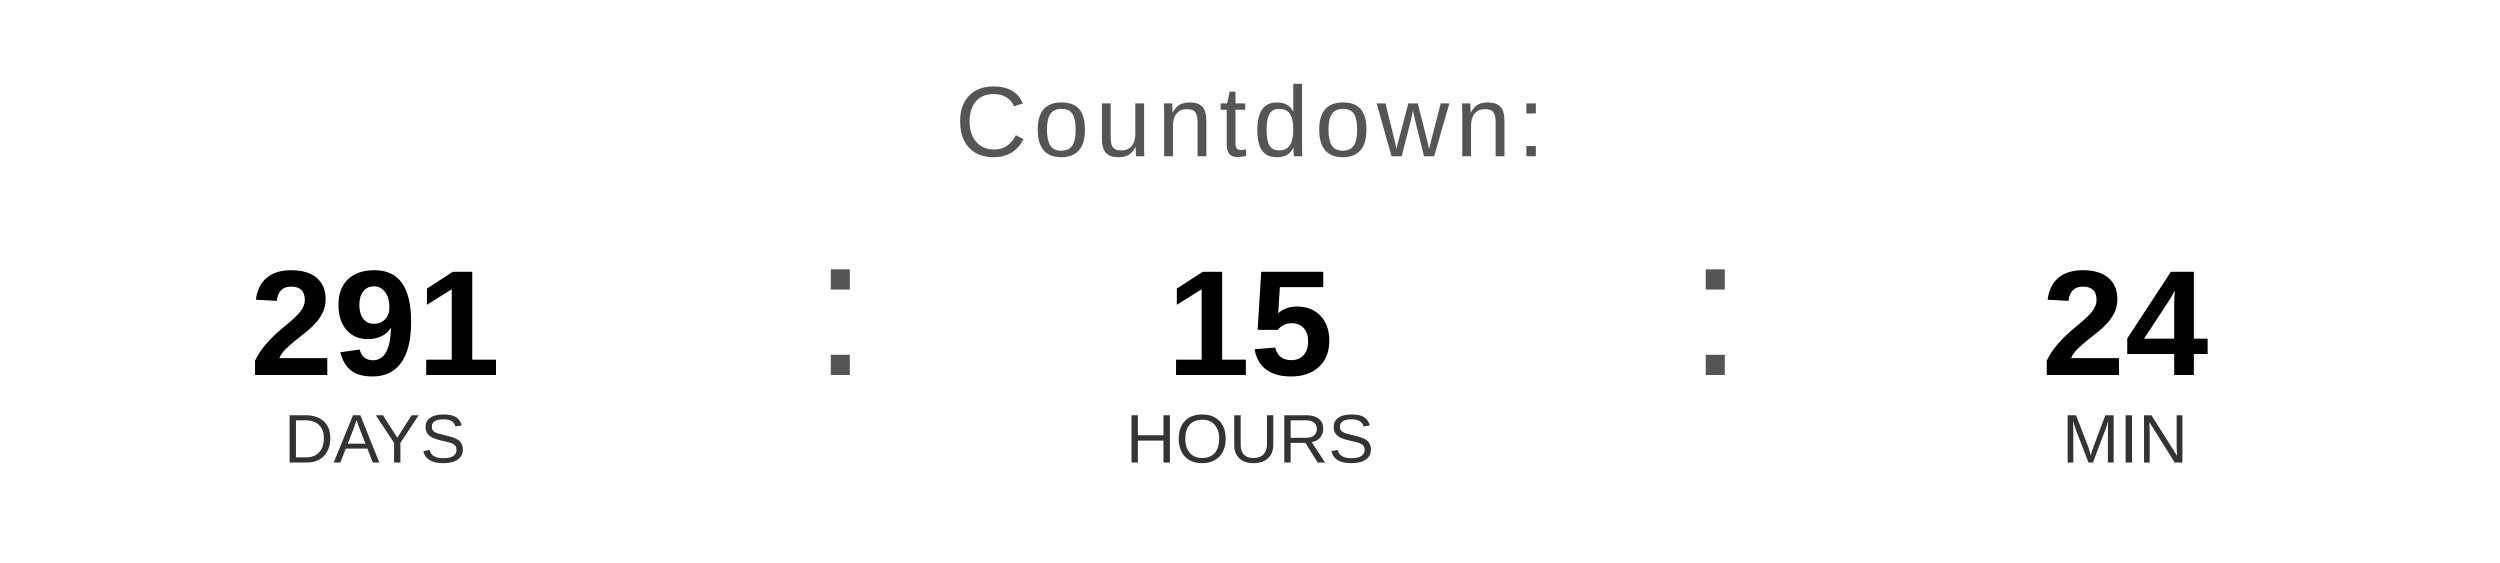
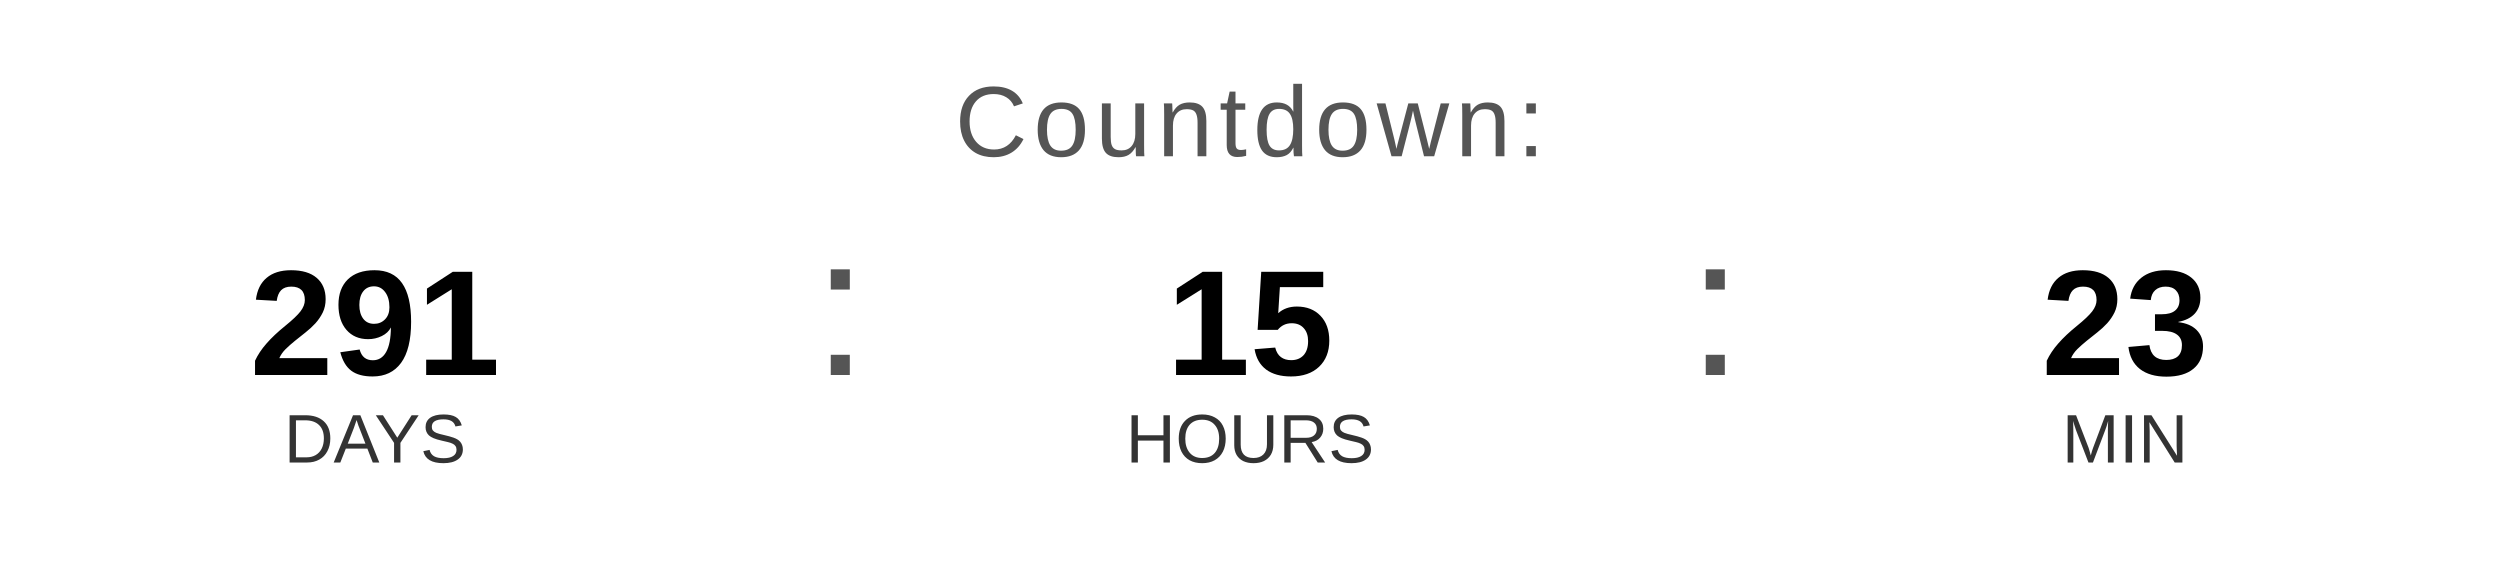
<svg xmlns="http://www.w3.org/2000/svg" width="400" height="90" viewBox="0 0 400 90">
  <text x="200" y="25" font-family="Arial, Helvetica, sans-serif" font-size="16" fill="#555555" text-anchor="middle" letter-spacing="1">
    Countdown:
  </text>
  <text x="60" y="60" font-family="Arial, Helvetica, sans-serif" font-size="24" font-weight="bold" fill="#000000" text-anchor="middle">291</text>
  <text x="60" y="74" font-family="Arial, Helvetica, sans-serif" font-size="11" fill="#333333" text-anchor="middle">DAYS</text>
  <text x="130" y="60" font-family="Arial, sans-serif" font-size="32" fill="#555555">:</text>
  <text x="200" y="60" font-family="Arial, Helvetica, sans-serif" font-size="24" font-weight="bold" fill="#000000" text-anchor="middle">15</text>
  <text x="200" y="74" font-family="Arial, Helvetica, sans-serif" font-size="11" fill="#333333" text-anchor="middle">HOURS</text>
  <text x="270" y="60" font-family="Arial, sans-serif" font-size="32" fill="#555555">:</text>
-   <text x="340" y="60" font-family="Arial, Helvetica, sans-serif" font-size="24" font-weight="bold" fill="#000000" text-anchor="middle">24</text>
+   <text x="340" y="60" font-family="Arial, Helvetica, sans-serif" font-size="24" font-weight="bold" fill="#000000" text-anchor="middle">23</text>
  <text x="340" y="74" font-family="Arial, Helvetica, sans-serif" font-size="11" fill="#333333" text-anchor="middle">MIN</text>
</svg>
